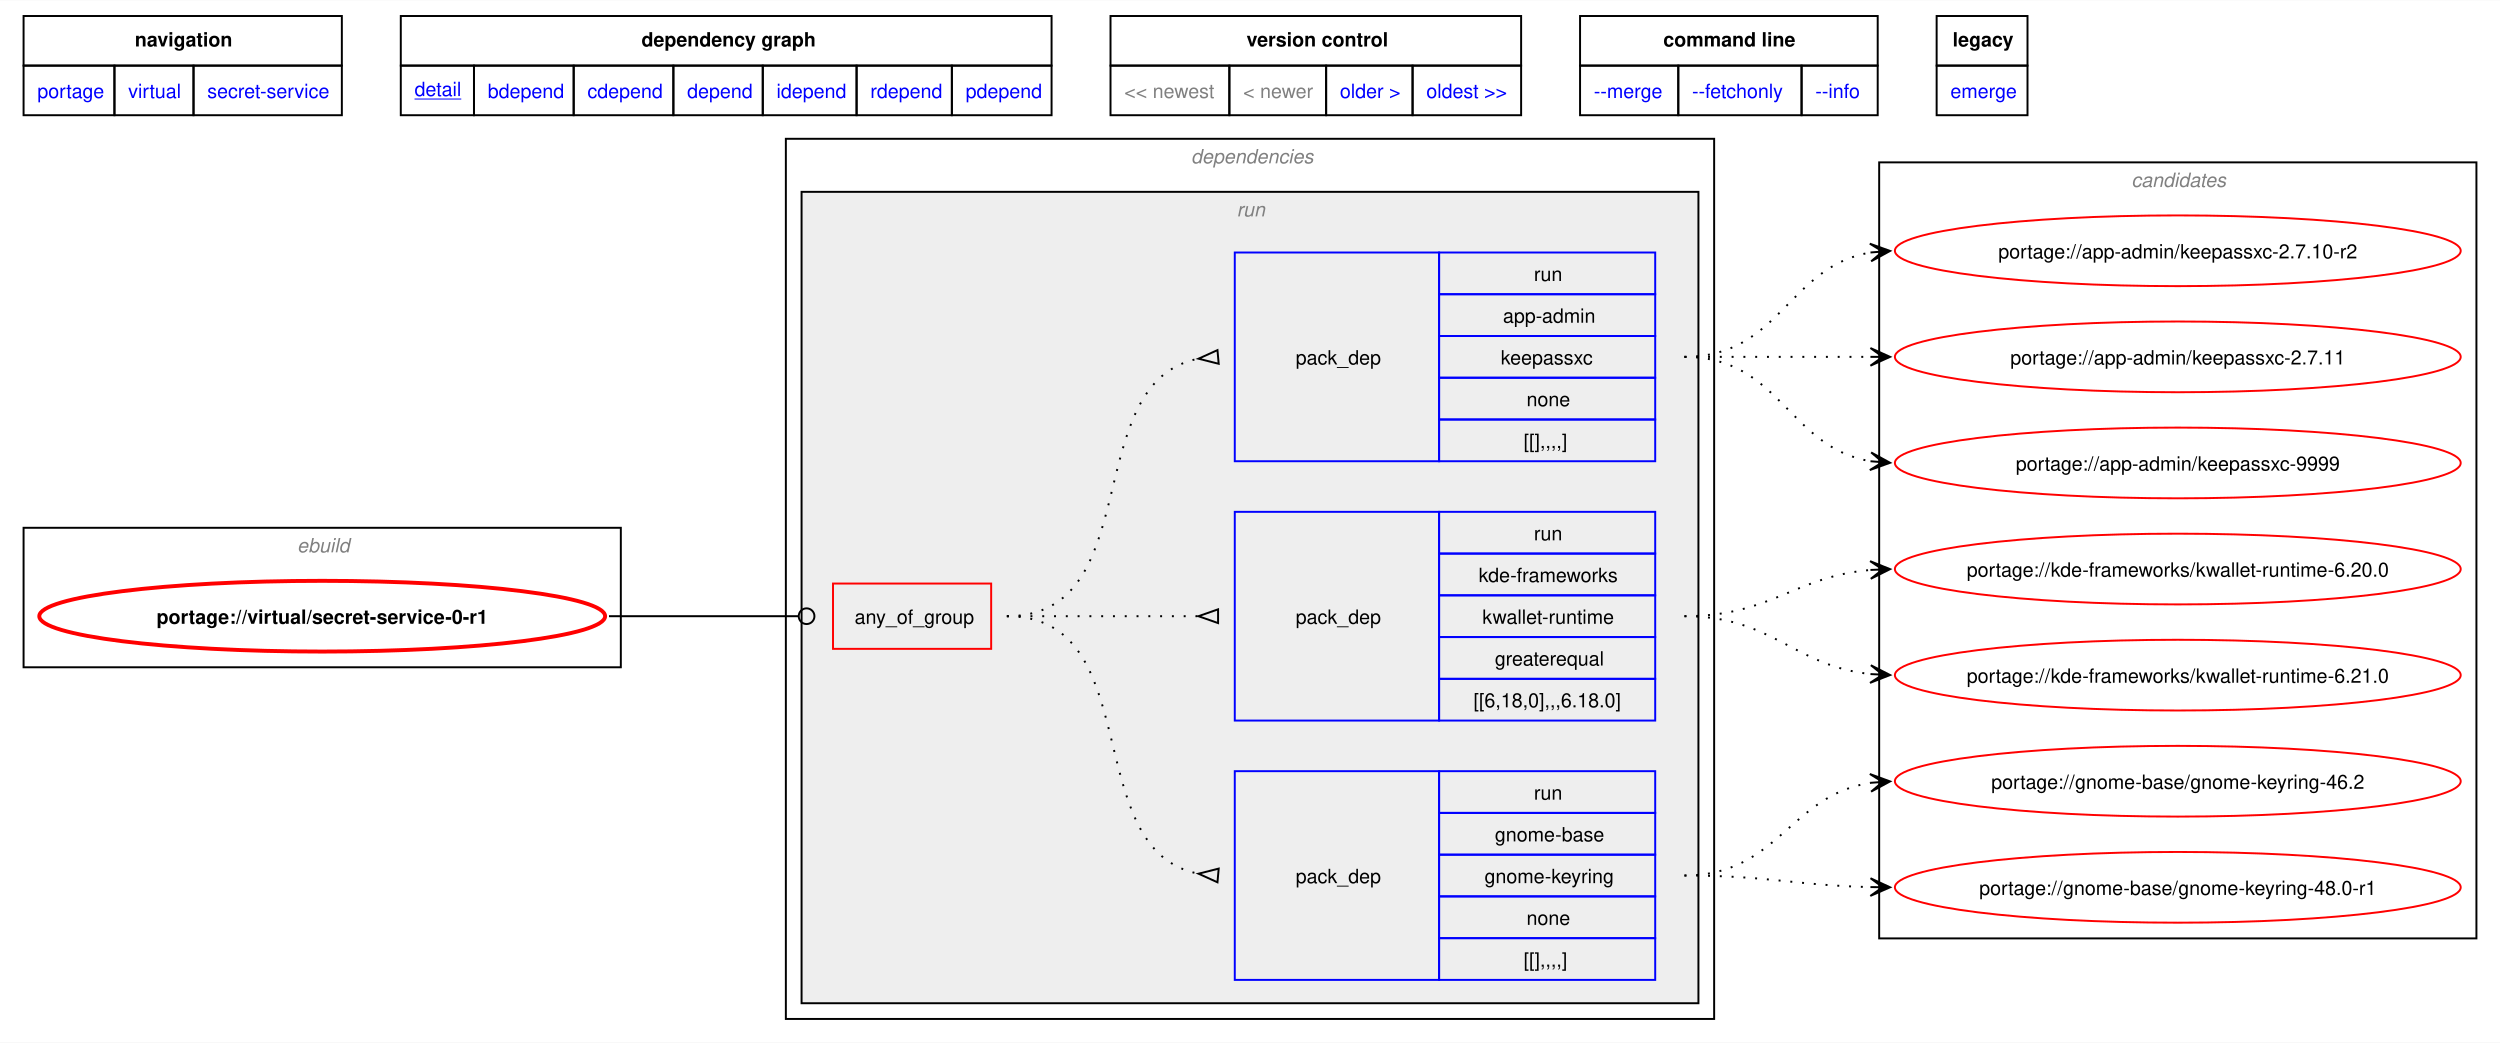
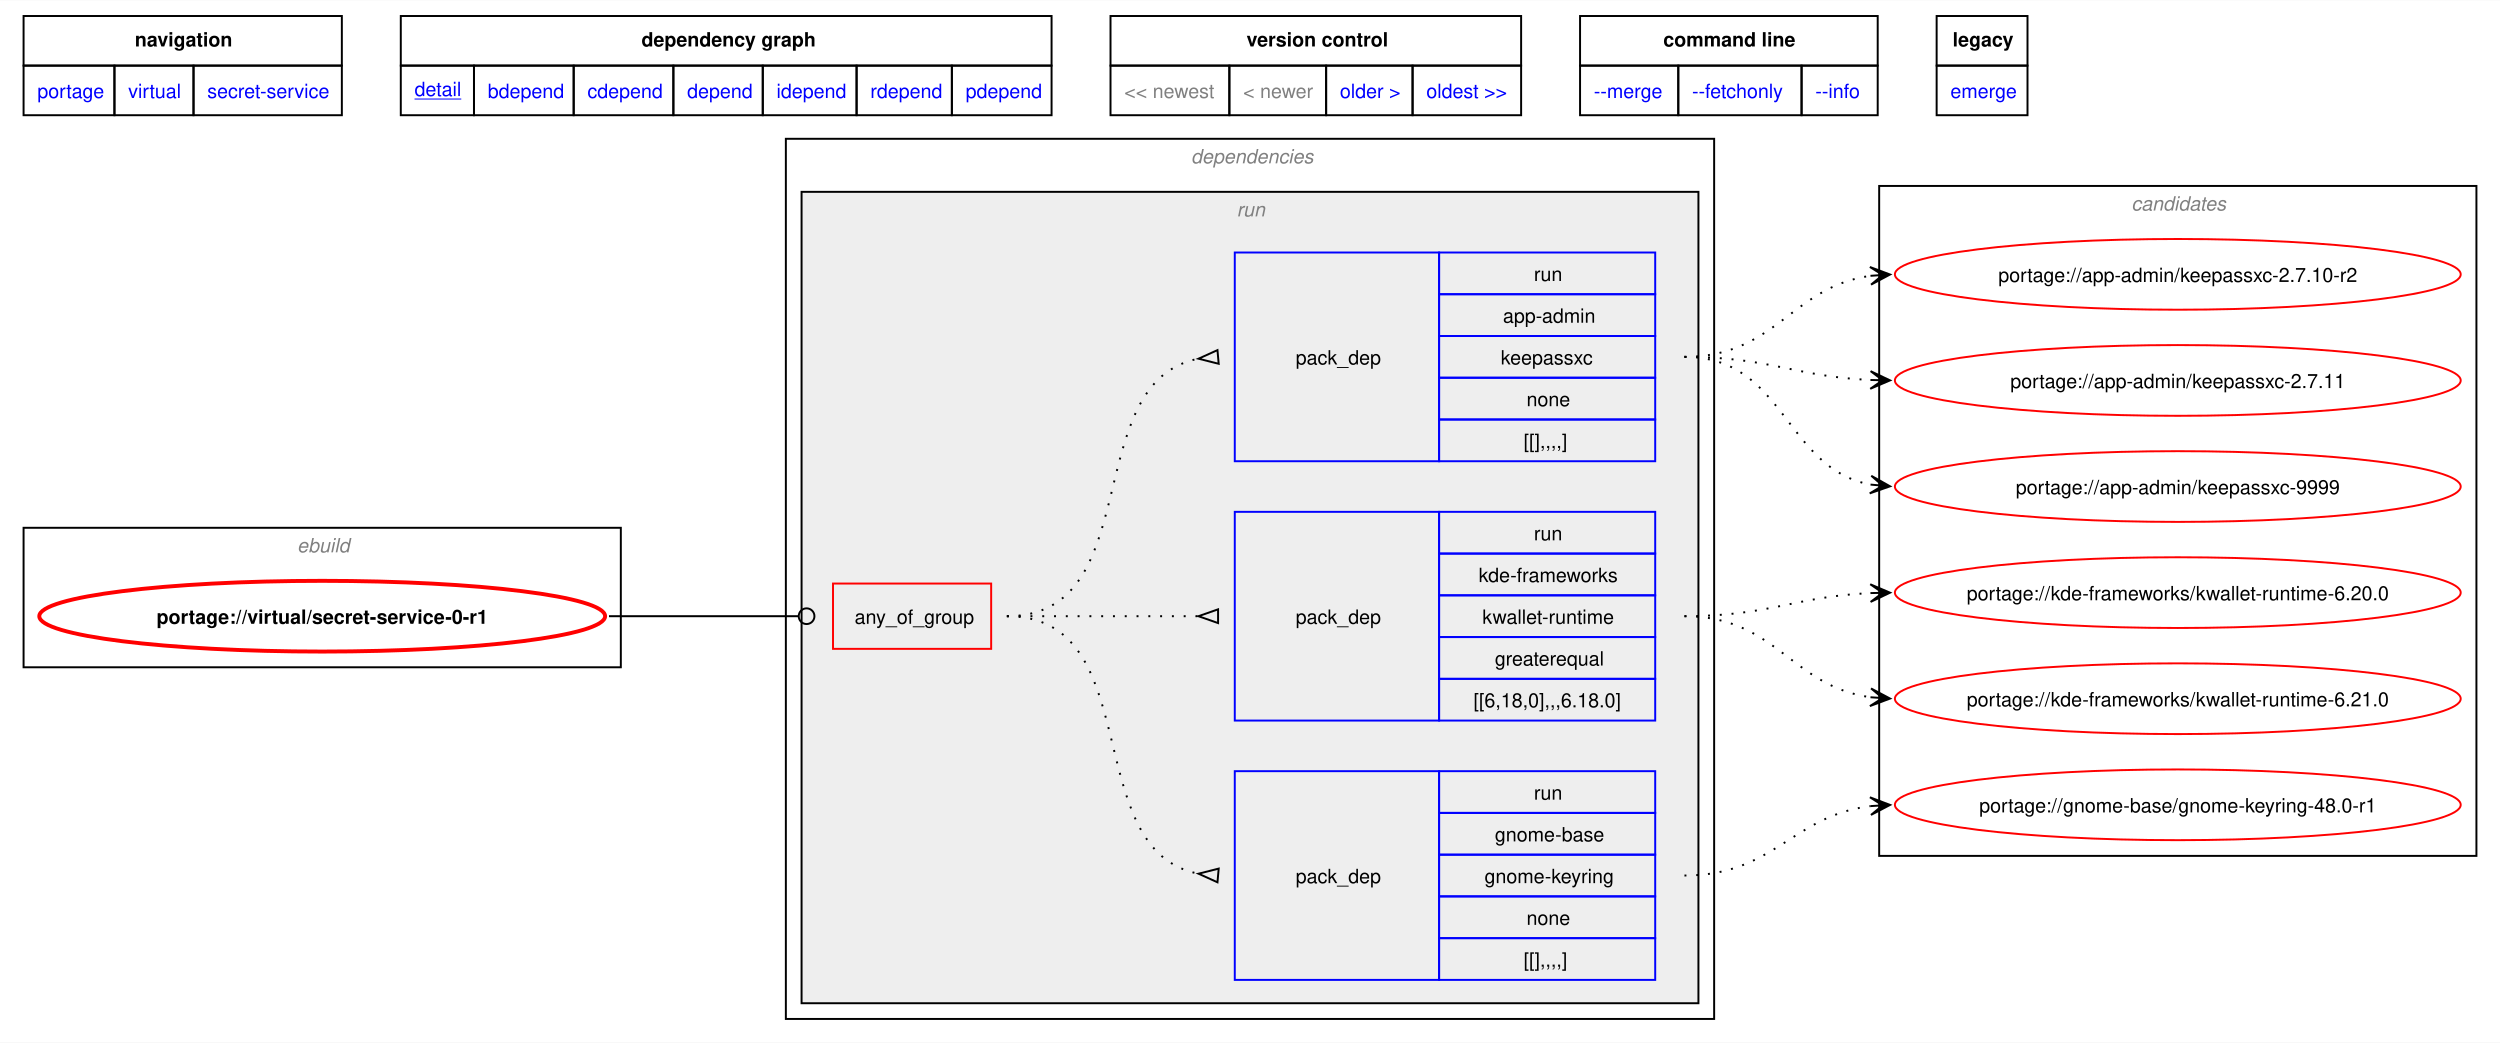
<svg xmlns="http://www.w3.org/2000/svg" xmlns:xlink="http://www.w3.org/1999/xlink" width="1273pt" height="531pt" viewBox="0.00 0.00 1272.50 530.50">
  <g id="graph0" class="graph" transform="scale(1 1) rotate(0) translate(4 526.5)">
    <polygon fill="white" stroke="none" points="-4,4 -4,-526.5 1268.5,-526.5 1268.5,4 -4,4" />
    <polygon fill="none" stroke="black" points="8,-493.25 8,-518.5 170,-518.5 170,-493.25 8,-493.25" />
    <text text-anchor="start" x="64.62" y="-503" font-family="Helvetica,sans-Serif" font-weight="bold" font-size="10.00">navigation</text>
    <polygon fill="none" stroke="black" points="200,-493.25 200,-518.5 531.25,-518.5 531.25,-493.25 200,-493.25" />
    <text text-anchor="start" x="322.5" y="-503" font-family="Helvetica,sans-Serif" font-weight="bold" font-size="10.00">dependency graph</text>
    <polygon fill="none" stroke="black" points="561.25,-493.25 561.25,-518.5 770.25,-518.5 770.25,-493.25 561.25,-493.25" />
    <text text-anchor="start" x="630.5" y="-503" font-family="Helvetica,sans-Serif" font-weight="bold" font-size="10.00">version control</text>
    <polygon fill="none" stroke="black" points="800.25,-493.25 800.25,-518.5 951.75,-518.5 951.75,-493.25 800.25,-493.25" />
    <text text-anchor="start" x="842.62" y="-503" font-family="Helvetica,sans-Serif" font-weight="bold" font-size="10.00">command line</text>
    <polygon fill="none" stroke="black" points="981.75,-493.25 981.75,-518.5 1028,-518.5 1028,-493.25 981.75,-493.25" />
    <text text-anchor="start" x="989.88" y="-503" font-family="Helvetica,sans-Serif" font-weight="bold" font-size="10.00">legacy</text>
    <g id="a_graph0_0">
      <a xlink:href="../index.html" xlink:title="repository">
        <polygon fill="none" stroke="black" points="8,-468 8,-493.25 54.25,-493.25 54.25,-468 8,-468" />
        <text text-anchor="start" x="15" y="-476.75" font-family="Helvetica,sans-Serif" font-size="10.00" fill="blue">portage</text>
      </a>
    </g>
    <g id="a_graph0_1">
      <a xlink:href="./index.html" xlink:title="repository">
        <polygon fill="none" stroke="black" points="54.25,-468 54.25,-493.25 94.5,-493.25 94.5,-468 54.25,-468" />
        <text text-anchor="start" x="61.25" y="-476.75" font-family="Helvetica,sans-Serif" font-size="10.00" fill="blue">virtual</text>
      </a>
    </g>
    <g id="a_graph0_2">
      <a xlink:href="./secret-service.html" xlink:title="repository">
        <polygon fill="none" stroke="black" points="94.5,-468 94.5,-493.25 170,-493.25 170,-468 94.5,-468" />
        <text text-anchor="start" x="101.5" y="-476.75" font-family="Helvetica,sans-Serif" font-size="10.00" fill="blue">secret-service</text>
      </a>
    </g>
    <g id="a_graph0_3">
      <a xlink:href="../virtual/secret-service-0-r1.svg" xlink:title="portage://virtual/secret-service-0-r1">
        <polygon fill="none" stroke="black" points="200,-468 200,-493.25 237.25,-493.25 237.25,-468 200,-468" />
        <text text-anchor="start" x="207" y="-477.75" font-family="Helvetica,sans-Serif" text-decoration="underline" font-size="10.00" fill="blue">detail</text>
      </a>
    </g>
    <g id="a_graph0_4">
      <a xlink:href="../virtual/secret-service-0-r1-bdepend.svg" xlink:title="portage://virtual/secret-service-0-r1">
        <polygon fill="none" stroke="black" points="237.25,-468 237.25,-493.25 288,-493.25 288,-468 237.25,-468" />
        <text text-anchor="start" x="244.25" y="-476.75" font-family="Helvetica,sans-Serif" font-size="10.00" fill="blue">bdepend</text>
      </a>
    </g>
    <g id="a_graph0_5">
      <a xlink:href="../virtual/secret-service-0-r1-cdepend.svg" xlink:title="portage://virtual/secret-service-0-r1">
        <polygon fill="none" stroke="black" points="288,-468 288,-493.25 338.75,-493.25 338.75,-468 288,-468" />
        <text text-anchor="start" x="295" y="-476.75" font-family="Helvetica,sans-Serif" font-size="10.00" fill="blue">cdepend</text>
      </a>
    </g>
    <g id="a_graph0_6">
      <a xlink:href="../virtual/secret-service-0-r1-depend.svg" xlink:title="portage://virtual/secret-service-0-r1">
        <polygon fill="none" stroke="black" points="338.75,-468 338.75,-493.25 384.25,-493.25 384.25,-468 338.75,-468" />
        <text text-anchor="start" x="345.75" y="-476.75" font-family="Helvetica,sans-Serif" font-size="10.00" fill="blue">depend</text>
      </a>
    </g>
    <g id="a_graph0_7">
      <a xlink:href="../virtual/secret-service-0-r1-idepend.svg" xlink:title="portage://virtual/secret-service-0-r1">
        <polygon fill="none" stroke="black" points="384.25,-468 384.25,-493.25 432,-493.25 432,-468 384.25,-468" />
        <text text-anchor="start" x="391.25" y="-476.75" font-family="Helvetica,sans-Serif" font-size="10.00" fill="blue">idepend</text>
      </a>
    </g>
    <g id="a_graph0_8">
      <a xlink:href="../virtual/secret-service-0-r1-rdepend.svg" xlink:title="portage://virtual/secret-service-0-r1">
        <polygon fill="none" stroke="black" points="432,-468 432,-493.25 480.5,-493.25 480.5,-468 432,-468" />
        <text text-anchor="start" x="439" y="-476.75" font-family="Helvetica,sans-Serif" font-size="10.00" fill="blue">rdepend</text>
      </a>
    </g>
    <g id="a_graph0_9">
      <a xlink:href="../virtual/secret-service-0-r1-pdepend.svg" xlink:title="portage://virtual/secret-service-0-r1">
        <polygon fill="none" stroke="black" points="480.5,-468 480.5,-493.25 531.25,-493.25 531.25,-468 480.5,-468" />
        <text text-anchor="start" x="487.5" y="-476.75" font-family="Helvetica,sans-Serif" font-size="10.00" fill="blue">pdepend</text>
      </a>
    </g>
    <polygon fill="none" stroke="black" points="561.25,-468 561.25,-493.25 621.75,-493.25 621.75,-468 561.25,-468" />
    <text text-anchor="start" x="568.25" y="-476.75" font-family="Helvetica,sans-Serif" font-size="10.00" fill="gray">&lt;&lt; newest</text>
    <polygon fill="none" stroke="black" points="621.75,-468 621.75,-493.25 671,-493.25 671,-468 621.75,-468" />
    <text text-anchor="start" x="628.75" y="-476.75" font-family="Helvetica,sans-Serif" font-size="10.00" fill="gray">&lt; newer</text>
    <g id="a_graph0_10">
      <a xlink:href="../virtual/secret-service-0.svg" xlink:title="portage://virtual/secret-service-0">
        <polygon fill="none" stroke="black" points="671,-468 671,-493.25 715,-493.25 715,-468 671,-468" />
        <text text-anchor="start" x="678" y="-476.75" font-family="Helvetica,sans-Serif" font-size="10.00" fill="blue">older &gt;</text>
      </a>
    </g>
    <g id="a_graph0_11">
      <a xlink:href="../virtual/secret-service-0.svg" xlink:title="portage://virtual/secret-service-0">
        <polygon fill="none" stroke="black" points="715,-468 715,-493.25 770.25,-493.25 770.25,-468 715,-468" />
        <text text-anchor="start" x="722" y="-476.75" font-family="Helvetica,sans-Serif" font-size="10.00" fill="blue">oldest &gt;&gt;</text>
      </a>
    </g>
    <g id="a_graph0_12">
      <a xlink:href="../virtual/secret-service-0-r1-merge.svg" xlink:title="portage://virtual/secret-service-0-r1">
        <polygon fill="none" stroke="black" points="800.25,-468 800.25,-493.25 850.25,-493.25 850.25,-468 800.25,-468" />
        <text text-anchor="start" x="807.25" y="-476.75" font-family="Helvetica,sans-Serif" font-size="10.00" fill="blue">--merge </text>
      </a>
    </g>
    <g id="a_graph0_13">
      <a xlink:href="../virtual/secret-service-0-r1-fetchonly.svg" xlink:title="portage://virtual/secret-service-0-r1">
        <polygon fill="none" stroke="black" points="850.25,-468 850.25,-493.25 913,-493.25 913,-468 850.25,-468" />
        <text text-anchor="start" x="857.25" y="-476.75" font-family="Helvetica,sans-Serif" font-size="10.00" fill="blue">--fetchonly </text>
      </a>
    </g>
    <g id="a_graph0_14">
      <a xlink:href="../virtual/secret-service-0-r1-info.svg" xlink:title="portage://virtual/secret-service-0-r1">
        <polygon fill="none" stroke="black" points="913,-468 913,-493.25 951.75,-493.25 951.75,-468 913,-468" />
        <text text-anchor="start" x="920" y="-476.75" font-family="Helvetica,sans-Serif" font-size="10.00" fill="blue">--info </text>
      </a>
    </g>
    <g id="a_graph0_15">
      <a xlink:href="../virtual/secret-service-0-r1-emerge.svg" xlink:title="portage://virtual/secret-service-0-r1">
        <polygon fill="none" stroke="black" points="981.75,-468 981.75,-493.25 1028,-493.25 1028,-468 981.75,-468" />
        <text text-anchor="start" x="988.75" y="-476.75" font-family="Helvetica,sans-Serif" font-size="10.00" fill="blue">emerge</text>
      </a>
    </g>
    <g id="clust1" class="cluster">
      <polygon fill="none" stroke="black" points="8,-187 8,-258 312,-258 312,-187 8,-187" />
      <text text-anchor="start" x="147.25" y="-245.5" font-family="Helvetica,sans-Serif" font-style="italic" font-size="10.00" fill="gray">ebuild</text>
    </g>
    <g id="clust2" class="cluster">
      <polygon fill="none" stroke="black" points="396,-8 396,-456 868.5,-456 868.5,-8 396,-8" />
      <text text-anchor="start" x="602.25" y="-443.5" font-family="Helvetica,sans-Serif" font-style="italic" font-size="10.00" fill="gray">dependencies</text>
    </g>
    <g id="clust5" class="cluster">
      <polygon fill="#eeeeee" stroke="black" points="404,-16 404,-429 860.5,-429 860.5,-16 404,-16" />
      <text text-anchor="start" x="625.5" y="-416.5" font-family="Helvetica,sans-Serif" font-style="italic" font-size="10.00" fill="gray">run</text>
    </g>
    <g id="clust10" class="cluster">
-       <polygon fill="none" stroke="black" points="952.5,-49 952.5,-444 1256.5,-444 1256.5,-49 952.5,-49" />
-       <text text-anchor="start" x="1080.88" y="-431.5" font-family="Helvetica,sans-Serif" font-style="italic" font-size="10.00" fill="gray">candidates</text>
+       <polygon fill="none" stroke="black" points="952.5,-91 952.5,-432 1256.5,-432 1256.5,-91 952.5,-91" />
+       <text text-anchor="start" x="1080.88" y="-419.5" font-family="Helvetica,sans-Serif" font-style="italic" font-size="10.00" fill="gray">candidates</text>
    </g>
    <g id="node1" class="node">
      <g id="a_node1">
        <a xlink:href="../virtual/secret-service-0-r1.svg" xlink:title="portage://virtual/secret-service-0-r1">
          <ellipse fill="none" stroke="red" stroke-width="2" cx="160" cy="-213" rx="144" ry="18" />
          <text text-anchor="middle" x="160" y="-209.12" font-family="Helvetica,sans-Serif" font-weight="bold" font-size="10.00">portage://virtual/secret-service-0-r1</text>
        </a>
      </g>
    </g>
    <g id="node2" class="node">
      <polygon fill="none" stroke="red" points="420,-196.38 420,-229.62 500.5,-229.62 500.5,-196.38 420,-196.38" />
      <text text-anchor="start" x="431" y="-209.12" font-family="Helvetica,sans-Serif" font-size="10.00">any_of_group</text>
    </g>
    <g id="edge4" class="edge">
      <path fill="none" stroke="black" d="M305.98,-213C349.57,-213 362.64,-213 402.19,-213" />
      <ellipse fill="none" stroke="black" cx="406.55" cy="-213" rx="4" ry="4" />
    </g>
    <g id="node3" class="node">
      <polygon fill="none" stroke="blue" points="624.5,-27.88 624.5,-134.12 728.5,-134.12 728.5,-27.88 624.5,-27.88" />
      <text text-anchor="start" x="655.5" y="-77.12" font-family="Helvetica,sans-Serif" font-size="10.00">pack_dep</text>
      <polygon fill="none" stroke="blue" points="728.5,-112.88 728.5,-134.12 838.5,-134.12 838.5,-112.88 728.5,-112.88" />
      <text text-anchor="start" x="776.75" y="-119.62" font-family="Helvetica,sans-Serif" font-size="10.00">run</text>
      <polygon fill="none" stroke="blue" points="728.5,-91.62 728.5,-112.88 838.5,-112.88 838.5,-91.62 728.5,-91.62" />
      <text text-anchor="start" x="756.88" y="-98.38" font-family="Helvetica,sans-Serif" font-size="10.00">gnome-base</text>
      <polygon fill="none" stroke="blue" points="728.5,-70.38 728.5,-91.62 838.5,-91.62 838.5,-70.38 728.5,-70.38" />
      <text text-anchor="start" x="751.62" y="-77.12" font-family="Helvetica,sans-Serif" font-size="10.00">gnome-keyring</text>
      <polygon fill="none" stroke="blue" points="728.5,-49.12 728.5,-70.38 838.5,-70.38 838.5,-49.12 728.5,-49.12" />
      <text text-anchor="start" x="773" y="-55.88" font-family="Helvetica,sans-Serif" font-size="10.00">none</text>
      <polygon fill="none" stroke="blue" points="728.5,-27.88 728.5,-49.12 838.5,-49.12 838.5,-27.88 728.5,-27.88" />
      <text text-anchor="start" x="771.5" y="-34.62" font-family="Helvetica,sans-Serif" font-size="10.00">[[],,,,]</text>
    </g>
    <g id="edge1" class="edge">
      <path fill="none" stroke="black" stroke-dasharray="1,5" d="M508.5,-213C580.6,-213 544.67,-93.58 606.22,-81.91" />
      <polygon fill="none" stroke="black" points="616.31,-84.53 606.04,-81.93 615.69,-77.56 616.31,-84.53" />
    </g>
    <g id="node4" class="node">
      <polygon fill="none" stroke="blue" points="624.5,-159.88 624.5,-266.12 728.5,-266.12 728.5,-159.88 624.5,-159.88" />
      <text text-anchor="start" x="655.5" y="-209.12" font-family="Helvetica,sans-Serif" font-size="10.00">pack_dep</text>
      <polygon fill="none" stroke="blue" points="728.5,-244.88 728.5,-266.12 838.5,-266.12 838.5,-244.88 728.5,-244.88" />
      <text text-anchor="start" x="776.75" y="-251.62" font-family="Helvetica,sans-Serif" font-size="10.00">run</text>
      <polygon fill="none" stroke="blue" points="728.5,-223.62 728.5,-244.88 838.5,-244.88 838.5,-223.62 728.5,-223.62" />
      <text text-anchor="start" x="748.62" y="-230.38" font-family="Helvetica,sans-Serif" font-size="10.00">kde-frameworks</text>
      <polygon fill="none" stroke="blue" points="728.5,-202.38 728.5,-223.62 838.5,-223.62 838.5,-202.38 728.5,-202.38" />
      <text text-anchor="start" x="750.5" y="-209.12" font-family="Helvetica,sans-Serif" font-size="10.00">kwallet-runtime</text>
      <polygon fill="none" stroke="blue" points="728.5,-181.12 728.5,-202.38 838.5,-202.38 838.5,-181.12 728.5,-181.12" />
      <text text-anchor="start" x="756.88" y="-187.88" font-family="Helvetica,sans-Serif" font-size="10.00">greaterequal</text>
      <polygon fill="none" stroke="blue" points="728.5,-159.88 728.5,-181.12 838.5,-181.12 838.5,-159.88 728.5,-159.88" />
      <text text-anchor="start" x="746" y="-166.62" font-family="Helvetica,sans-Serif" font-size="10.00">[[6,18,0],,,6.18.0]</text>
    </g>
    <g id="edge2" class="edge">
      <path fill="none" stroke="black" stroke-dasharray="1,5" d="M508.5,-213C552.84,-213 566.46,-213 606.13,-213" />
      <polygon fill="none" stroke="black" points="616,-216.5 606,-213 616,-209.5 616,-216.5" />
    </g>
    <g id="node5" class="node">
      <polygon fill="none" stroke="blue" points="624.5,-291.88 624.5,-398.12 728.5,-398.12 728.5,-291.88 624.5,-291.88" />
      <text text-anchor="start" x="655.5" y="-341.12" font-family="Helvetica,sans-Serif" font-size="10.00">pack_dep</text>
      <polygon fill="none" stroke="blue" points="728.5,-376.88 728.5,-398.12 838.5,-398.12 838.5,-376.88 728.5,-376.88" />
      <text text-anchor="start" x="776.75" y="-383.62" font-family="Helvetica,sans-Serif" font-size="10.00">run</text>
      <polygon fill="none" stroke="blue" points="728.5,-355.62 728.5,-376.88 838.5,-376.88 838.5,-355.62 728.5,-355.62" />
      <text text-anchor="start" x="761" y="-362.38" font-family="Helvetica,sans-Serif" font-size="10.00">app-admin</text>
      <polygon fill="none" stroke="blue" points="728.5,-334.38 728.5,-355.62 838.5,-355.62 838.5,-334.38 728.5,-334.38" />
      <text text-anchor="start" x="759.88" y="-341.12" font-family="Helvetica,sans-Serif" font-size="10.00">keepassxc</text>
      <polygon fill="none" stroke="blue" points="728.5,-313.12 728.5,-334.38 838.5,-334.38 838.5,-313.12 728.5,-313.12" />
      <text text-anchor="start" x="773" y="-319.88" font-family="Helvetica,sans-Serif" font-size="10.00">none</text>
      <polygon fill="none" stroke="blue" points="728.5,-291.88 728.5,-313.12 838.5,-313.12 838.5,-291.88 728.5,-291.88" />
      <text text-anchor="start" x="771.5" y="-298.62" font-family="Helvetica,sans-Serif" font-size="10.00">[[],,,,]</text>
    </g>
    <g id="edge3" class="edge">
      <path fill="none" stroke="black" stroke-dasharray="1,5" d="M508.5,-213C580.6,-213 544.67,-332.42 606.22,-344.09" />
      <polygon fill="none" stroke="black" points="615.69,-348.44 606.04,-344.07 616.31,-341.47 615.69,-348.44" />
    </g>
    <g id="node6" class="node">
      <g id="a_node6">
        <a xlink:href="../gnome-base/gnome-keyring-48.0-r1.svg" xlink:title="portage://gnome-base/gnome-keyring-48.0-r1">
-           <ellipse fill="none" stroke="red" cx="1104.5" cy="-75" rx="144" ry="18" />
-           <text text-anchor="middle" x="1104.5" y="-71.12" font-family="Helvetica,sans-Serif" font-size="10.00">portage://gnome-base/gnome-keyring-48.0-r1</text>
+           <ellipse fill="none" stroke="red" cx="1104.5" cy="-117" rx="144" ry="18" />
+           <text text-anchor="middle" x="1104.5" y="-113.12" font-family="Helvetica,sans-Serif" font-size="10.00">portage://gnome-base/gnome-keyring-48.0-r1</text>
        </a>
      </g>
    </g>
    <g id="edge5" class="edge">
-       <path fill="none" stroke="black" stroke-dasharray="1,5" d="M853.39,-81C896.65,-81 909.99,-75.94 948.34,-75.11" />
-       <polygon fill="black" stroke="black" points="958.05,-75.01 948.1,-79.62 954.27,-75.05 948.05,-75.12 948.05,-75.12 948.05,-75.12 954.27,-75.05 948,-70.62 958.05,-75.01" />
+       <path fill="none" stroke="black" stroke-dasharray="1,5" d="M853.39,-81C899.11,-81 908.25,-111.47 948.11,-116.34" />
+       <polygon fill="black" stroke="black" points="958.05,-116.93 947.8,-120.83 954.27,-116.71 948.07,-116.34 948.07,-116.34 948.07,-116.34 954.27,-116.71 948.33,-111.85 958.05,-116.93" />
    </g>
    <g id="node7" class="node">
      <g id="a_node7">
-         <a xlink:href="../gnome-base/gnome-keyring-46.2.svg" xlink:title="portage://gnome-base/gnome-keyring-46.2">
-           <ellipse fill="none" stroke="red" cx="1104.5" cy="-129" rx="144" ry="18" />
-           <text text-anchor="middle" x="1104.5" y="-125.12" font-family="Helvetica,sans-Serif" font-size="10.00">portage://gnome-base/gnome-keyring-46.2</text>
+         <a xlink:href="../kde-frameworks/kwallet-runtime-6.21.0.svg" xlink:title="portage://kde-frameworks/kwallet-runtime-6.21.0">
+           <ellipse fill="none" stroke="red" cx="1104.5" cy="-171" rx="144" ry="18" />
+           <text text-anchor="middle" x="1104.5" y="-167.12" font-family="Helvetica,sans-Serif" font-size="10.00">portage://kde-frameworks/kwallet-runtime-6.21.0</text>
        </a>
      </g>
    </g>
    <g id="edge6" class="edge">
-       <path fill="none" stroke="black" stroke-dasharray="1,5" d="M853.39,-81C901.12,-81 906.93,-121.97 948.27,-128.21" />
-       <polygon fill="black" stroke="black" points="958.05,-128.91 947.75,-132.68 954.28,-128.64 948.08,-128.19 948.08,-128.19 948.08,-128.19 954.28,-128.64 948.4,-123.7 958.05,-128.91" />
+       <path fill="none" stroke="black" stroke-dasharray="1,5" d="M853.39,-213C900.06,-213 907.64,-177.31 948.2,-171.73" />
+       <polygon fill="black" stroke="black" points="958.05,-171.08 948.37,-176.23 954.28,-171.33 948.07,-171.74 948.07,-171.74 948.07,-171.74 954.28,-171.33 947.78,-167.25 958.05,-171.08" />
    </g>
    <g id="node8" class="node">
      <g id="a_node8">
-         <a xlink:href="../kde-frameworks/kwallet-runtime-6.21.0.svg" xlink:title="portage://kde-frameworks/kwallet-runtime-6.21.0">
-           <ellipse fill="none" stroke="red" cx="1104.5" cy="-183" rx="144" ry="18" />
-           <text text-anchor="middle" x="1104.5" y="-179.12" font-family="Helvetica,sans-Serif" font-size="10.00">portage://kde-frameworks/kwallet-runtime-6.21.0</text>
+         <a xlink:href="../kde-frameworks/kwallet-runtime-6.20.0.svg" xlink:title="portage://kde-frameworks/kwallet-runtime-6.20.0">
+           <ellipse fill="none" stroke="red" cx="1104.5" cy="-225" rx="144" ry="18" />
+           <text text-anchor="middle" x="1104.5" y="-221.12" font-family="Helvetica,sans-Serif" font-size="10.00">portage://kde-frameworks/kwallet-runtime-6.20.0</text>
        </a>
      </g>
    </g>
    <g id="edge7" class="edge">
-       <path fill="none" stroke="black" stroke-dasharray="1,5" d="M853.39,-213C898.48,-213 908.85,-187.5 948.51,-183.52" />
-       <polygon fill="black" stroke="black" points="958.05,-183.06 948.28,-188.04 954.27,-183.24 948.06,-183.54 948.06,-183.54 948.06,-183.54 954.27,-183.24 947.84,-179.05 958.05,-183.06" />
+       <path fill="none" stroke="black" stroke-dasharray="1,5" d="M853.39,-213C896.86,-213 909.83,-223.11 948.3,-224.77" />
+       <polygon fill="black" stroke="black" points="958.05,-224.97 947.96,-229.26 954.27,-224.9 948.05,-224.77 948.05,-224.77 948.05,-224.77 954.27,-224.9 948.14,-220.27 958.05,-224.97" />
    </g>
    <g id="node9" class="node">
      <g id="a_node9">
-         <a xlink:href="../kde-frameworks/kwallet-runtime-6.20.0.svg" xlink:title="portage://kde-frameworks/kwallet-runtime-6.20.0">
-           <ellipse fill="none" stroke="red" cx="1104.5" cy="-237" rx="144" ry="18" />
-           <text text-anchor="middle" x="1104.5" y="-233.12" font-family="Helvetica,sans-Serif" font-size="10.00">portage://kde-frameworks/kwallet-runtime-6.20.0</text>
+         <a xlink:href="../app-admin/keepassxc-9999.svg" xlink:title="portage://app-admin/keepassxc-9999">
+           <ellipse fill="none" stroke="red" cx="1104.5" cy="-279" rx="144" ry="18" />
+           <text text-anchor="middle" x="1104.5" y="-275.12" font-family="Helvetica,sans-Serif" font-size="10.00">portage://app-admin/keepassxc-9999</text>
        </a>
      </g>
    </g>
    <g id="edge8" class="edge">
-       <path fill="none" stroke="black" stroke-dasharray="1,5" d="M853.39,-213C897.68,-213 909.22,-233.22 948.13,-236.54" />
-       <polygon fill="black" stroke="black" points="958.05,-236.95 947.87,-241.03 954.27,-236.79 948.06,-236.54 948.06,-236.54 948.06,-236.54 954.27,-236.79 948.24,-232.04 958.05,-236.95" />
+       <path fill="none" stroke="black" stroke-dasharray="1,5" d="M853.39,-345C904.83,-345 904.23,-288.19 948.15,-279.98" />
+       <polygon fill="black" stroke="black" points="958.05,-279.11 948.49,-284.47 954.29,-279.44 948.09,-279.99 948.09,-279.99 948.09,-279.99 954.29,-279.44 947.69,-275.51 958.05,-279.11" />
    </g>
    <g id="node10" class="node">
      <g id="a_node10">
-         <a xlink:href="../app-admin/keepassxc-9999.svg" xlink:title="portage://app-admin/keepassxc-9999">
-           <ellipse fill="none" stroke="red" cx="1104.5" cy="-291" rx="144" ry="18" />
-           <text text-anchor="middle" x="1104.5" y="-287.12" font-family="Helvetica,sans-Serif" font-size="10.00">portage://app-admin/keepassxc-9999</text>
+         <a xlink:href="../app-admin/keepassxc-2.7.11.svg" xlink:title="portage://app-admin/keepassxc-2.7.11">
+           <ellipse fill="none" stroke="red" cx="1104.5" cy="-333" rx="144" ry="18" />
+           <text text-anchor="middle" x="1104.5" y="-329.12" font-family="Helvetica,sans-Serif" font-size="10.00">portage://app-admin/keepassxc-2.7.11</text>
        </a>
      </g>
    </g>
    <g id="edge9" class="edge">
-       <path fill="none" stroke="black" stroke-dasharray="1,5" d="M853.39,-345C902.29,-345 906.12,-298.72 948.33,-291.85" />
-       <polygon fill="black" stroke="black" points="958.05,-291.09 948.43,-296.35 954.28,-291.39 948.08,-291.87 948.08,-291.87 948.08,-291.87 954.28,-291.39 947.73,-287.38 958.05,-291.09" />
+       <path fill="none" stroke="black" stroke-dasharray="1,5" d="M853.39,-345C896.86,-345 909.83,-334.89 948.3,-333.23" />
+       <polygon fill="black" stroke="black" points="958.05,-333.03 948.14,-337.73 954.27,-333.1 948.05,-333.23 948.05,-333.23 948.05,-333.23 954.27,-333.1 947.96,-328.74 958.05,-333.03" />
    </g>
    <g id="node11" class="node">
      <g id="a_node11">
-         <a xlink:href="../app-admin/keepassxc-2.7.11.svg" xlink:title="portage://app-admin/keepassxc-2.7.11">
-           <ellipse fill="none" stroke="red" cx="1104.5" cy="-345" rx="144" ry="18" />
-           <text text-anchor="middle" x="1104.5" y="-341.12" font-family="Helvetica,sans-Serif" font-size="10.00">portage://app-admin/keepassxc-2.7.11</text>
+         <a xlink:href="../app-admin/keepassxc-2.7.10-r2.svg" xlink:title="portage://app-admin/keepassxc-2.7.10-r2">
+           <ellipse fill="none" stroke="red" cx="1104.5" cy="-387" rx="144" ry="18" />
+           <text text-anchor="middle" x="1104.5" y="-383.12" font-family="Helvetica,sans-Serif" font-size="10.00">portage://app-admin/keepassxc-2.7.10-r2</text>
        </a>
      </g>
    </g>
    <g id="edge10" class="edge">
-       <path fill="none" stroke="black" stroke-dasharray="1,5" d="M853.39,-345C896.58,-345 910.04,-345 948.36,-345" />
-       <polygon fill="black" stroke="black" points="958.05,-345 948.05,-349.5 954.27,-345 948.05,-345 948.05,-345 948.05,-345 954.27,-345 948.05,-340.5 958.05,-345" />
-     </g>
-     <g id="node12" class="node">
-       <g id="a_node12">
-         <a xlink:href="../app-admin/keepassxc-2.7.10-r2.svg" xlink:title="portage://app-admin/keepassxc-2.7.10-r2">
-           <ellipse fill="none" stroke="red" cx="1104.5" cy="-399" rx="144" ry="18" />
-           <text text-anchor="middle" x="1104.5" y="-395.12" font-family="Helvetica,sans-Serif" font-size="10.00">portage://app-admin/keepassxc-2.7.10-r2</text>
-         </a>
-       </g>
-     </g>
-     <g id="edge11" class="edge">
-       <path fill="none" stroke="black" stroke-dasharray="1,5" d="M853.39,-345C902.29,-345 906.12,-391.28 948.33,-398.15" />
-       <polygon fill="black" stroke="black" points="958.05,-398.91 947.73,-402.62 954.28,-398.61 948.08,-398.13 948.08,-398.13 948.08,-398.13 954.28,-398.61 948.43,-393.65 958.05,-398.91" />
+       <path fill="none" stroke="black" stroke-dasharray="1,5" d="M853.39,-345C900.06,-345 907.64,-380.69 948.2,-386.27" />
+       <polygon fill="black" stroke="black" points="958.05,-386.92 947.78,-390.75 954.28,-386.67 948.07,-386.26 948.07,-386.26 948.07,-386.26 954.28,-386.67 948.37,-381.77 958.05,-386.92" />
    </g>
  </g>
</svg>
